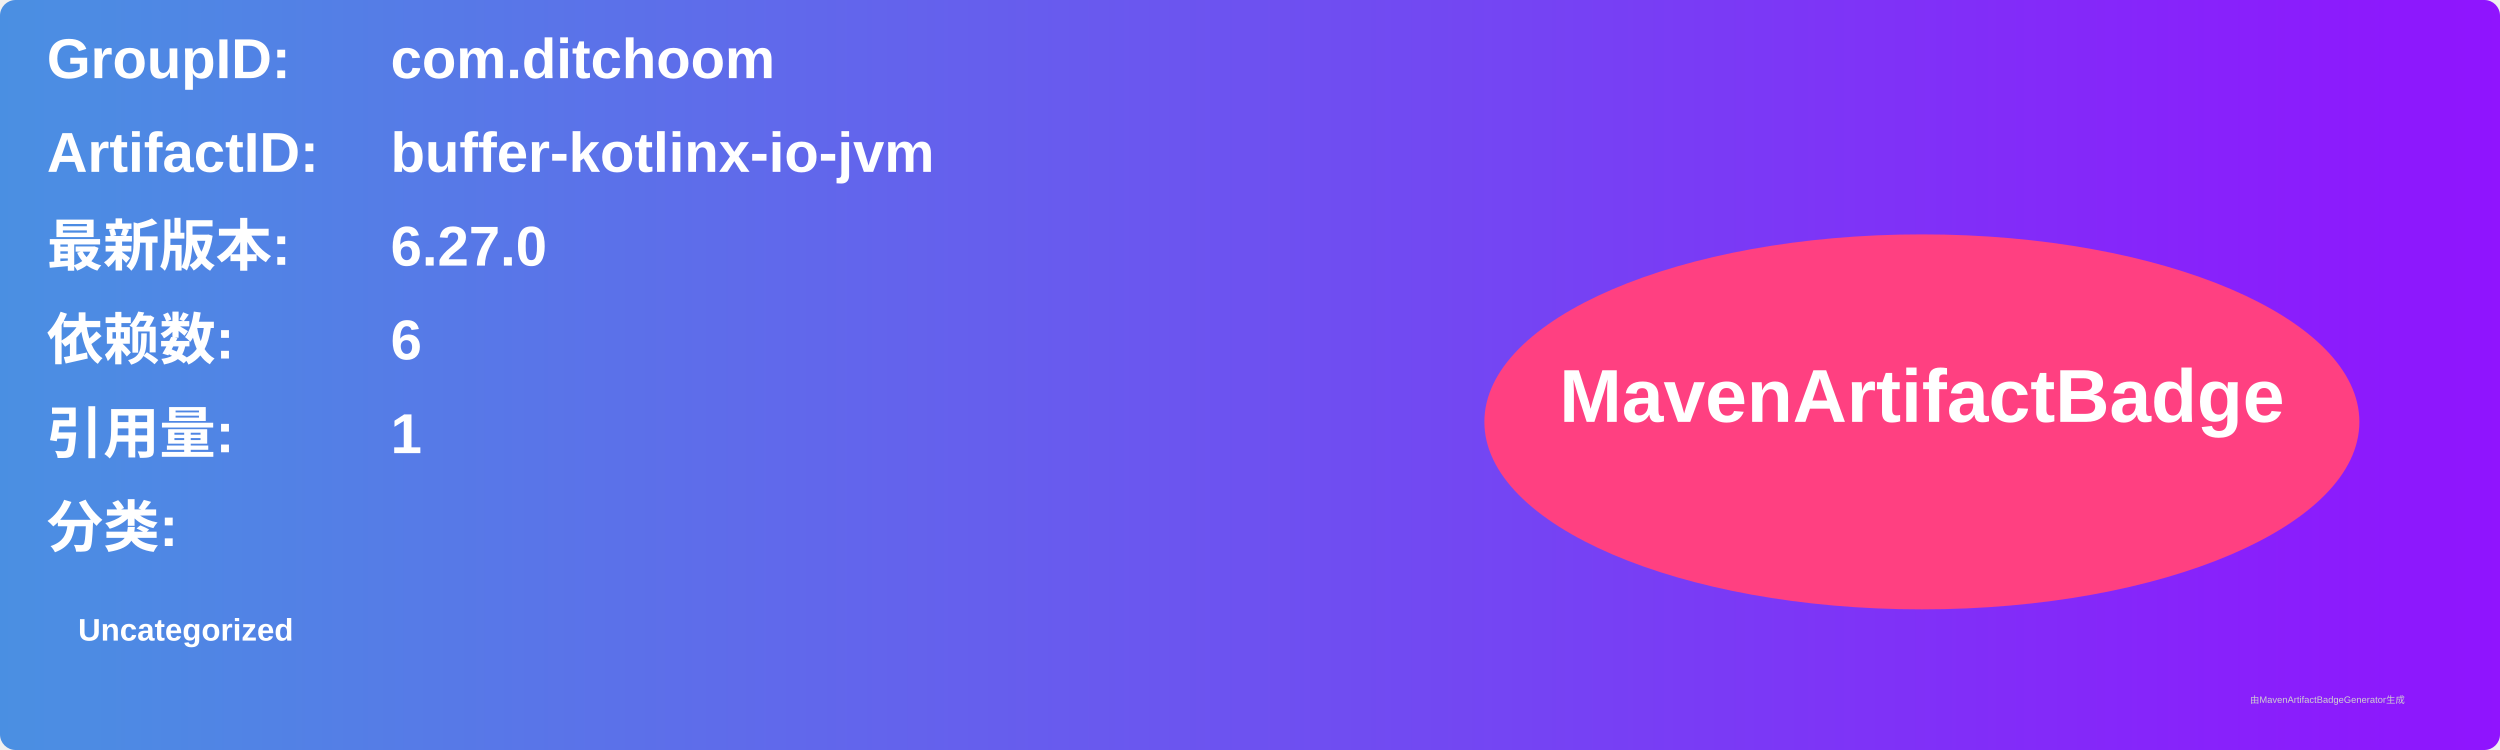
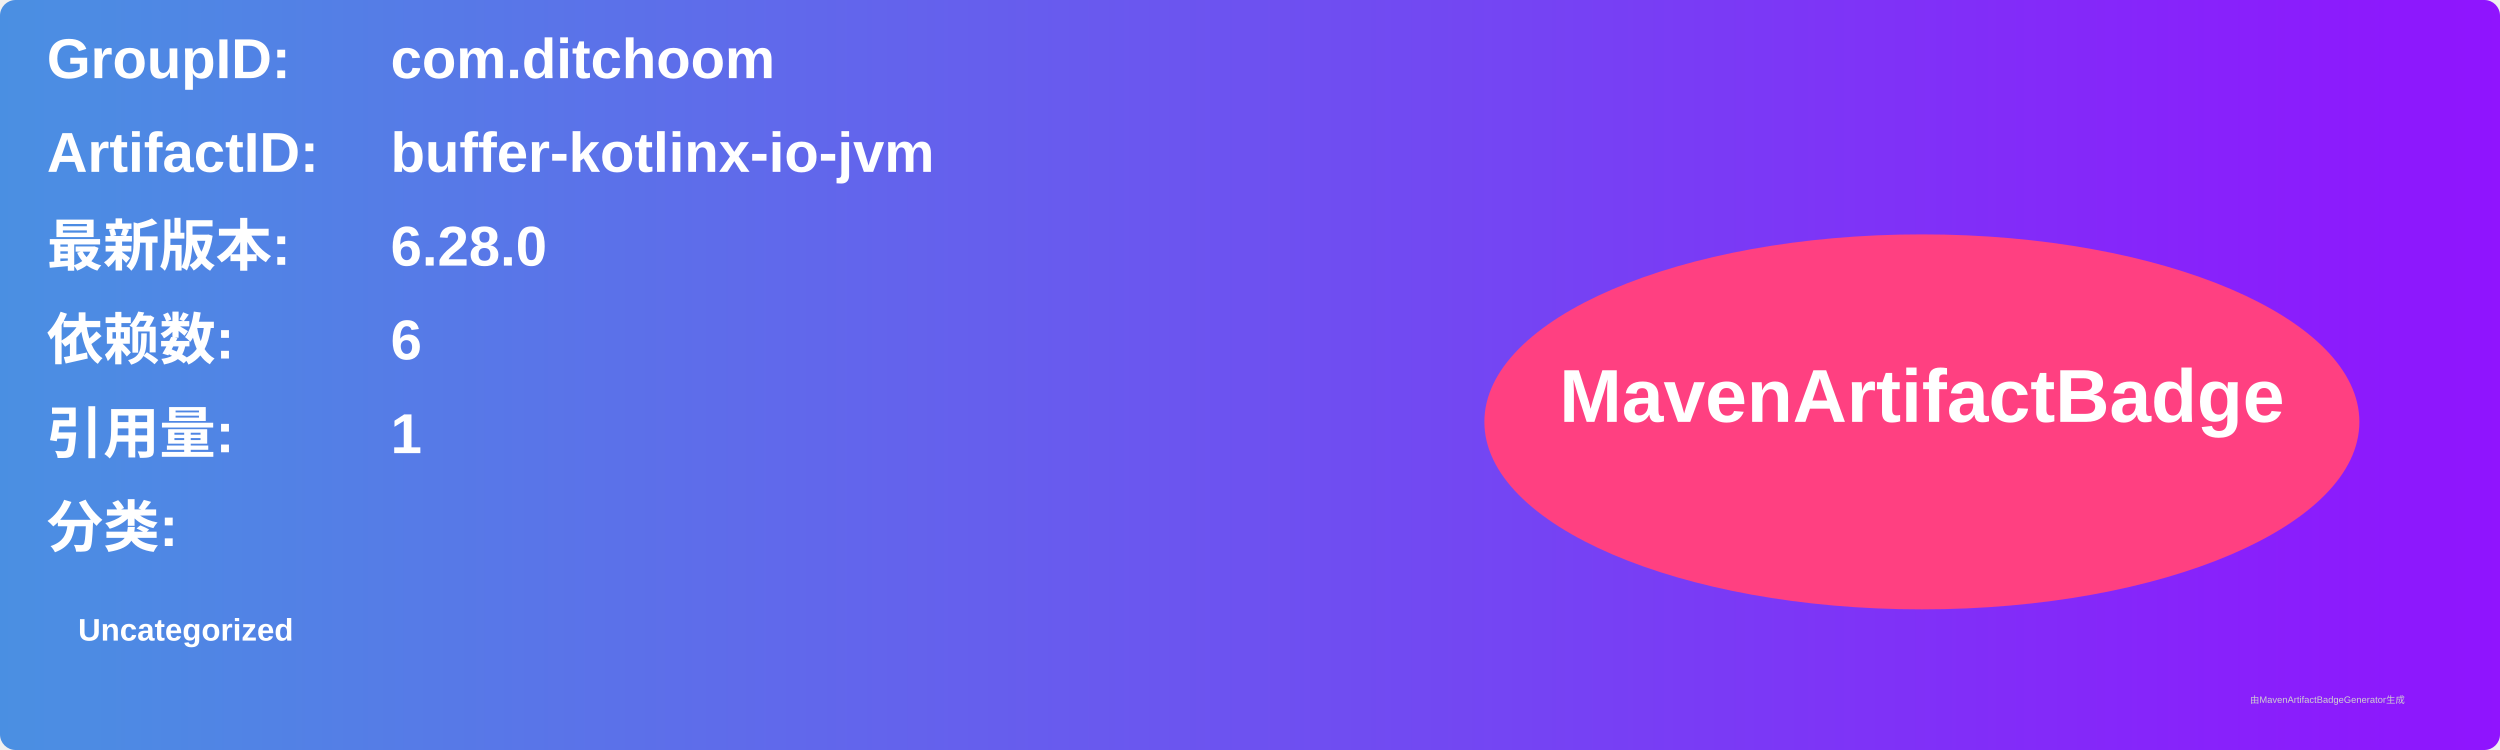
<svg xmlns="http://www.w3.org/2000/svg" width="800" height="240" viewBox="0 0 800 240">
  <linearGradient id="grad" x1="0%" y1="0%" x2="100%" y2="0%">
    <stop offset="0%" stop-color="#4a90e2" />
    <stop offset="100%" stop-color="#9013fe" />
  </linearGradient>
  <rect width="100%" height="100%" rx="5" ry="5" fill="url(#grad)" />
  <g transform="translate(15, 15)">
    <text x="0" y="10" font-family="Arial" font-size="18" fill="white" font-weight="bold" width="260">GroupID:</text>
    <text x="110" y="10" font-family="Arial" font-size="18" fill="white" font-weight="bold" width="460">com.ditchoom</text>
    <text x="0" y="40" font-family="Arial" font-size="18" fill="white" font-weight="bold" width="260">ArtifactID:</text>
    <text x="110" y="40" font-family="Arial" font-size="18" fill="white" font-weight="bold" width="460">buffer-kotlinx-io-jvm</text>
    <text x="0" y="70" font-family="Arial" font-size="18" fill="white" font-weight="bold">最新版本:</text>
    <text x="110" y="70" font-family="Arial" font-size="18" fill="white" font-weight="bold">
-       <tspan font-weight="bold">6.27.0</tspan>
+       <tspan font-weight="bold">6.28.0</tspan>
    </text>
    <text x="0" y="100" font-family="Arial" font-size="18" fill="white" font-weight="bold">依赖数: </text>
    <text x="110" y="100" font-family="Arial" font-size="18" fill="white">
      <tspan font-weight="bold">6</tspan>
    </text>
    <text x="0" y="130" font-family="Arial" font-size="18" fill="white" font-weight="bold">引用量: </text>
    <text x="110" y="130" font-family="Arial" font-size="18" fill="white">
      <tspan font-weight="bold">1</tspan>
    </text>
    <text x="0" y="160" font-family="Arial" font-size="18" fill="white" font-weight="bold">分类:</text>
    <text x="10" y="190" font-family="Arial" font-size="10" fill="white">
      <tspan font-weight="bold">Uncategorized</tspan>
    </text>
    <ellipse cx="600" cy="120" rx="140" ry="60" fill="#ff4081" />
    <text x="600" y="120" text-anchor="middle" font-family="Arial" font-size="24" fill="white" font-weight="bold">MavenArtifactBadge</text>
  </g>
  <text x="720" y="225" font-family="Arial" font-size="3" fill="#d0d0d0">由MavenArtifactBadgeGenerator生成</text>
</svg>
